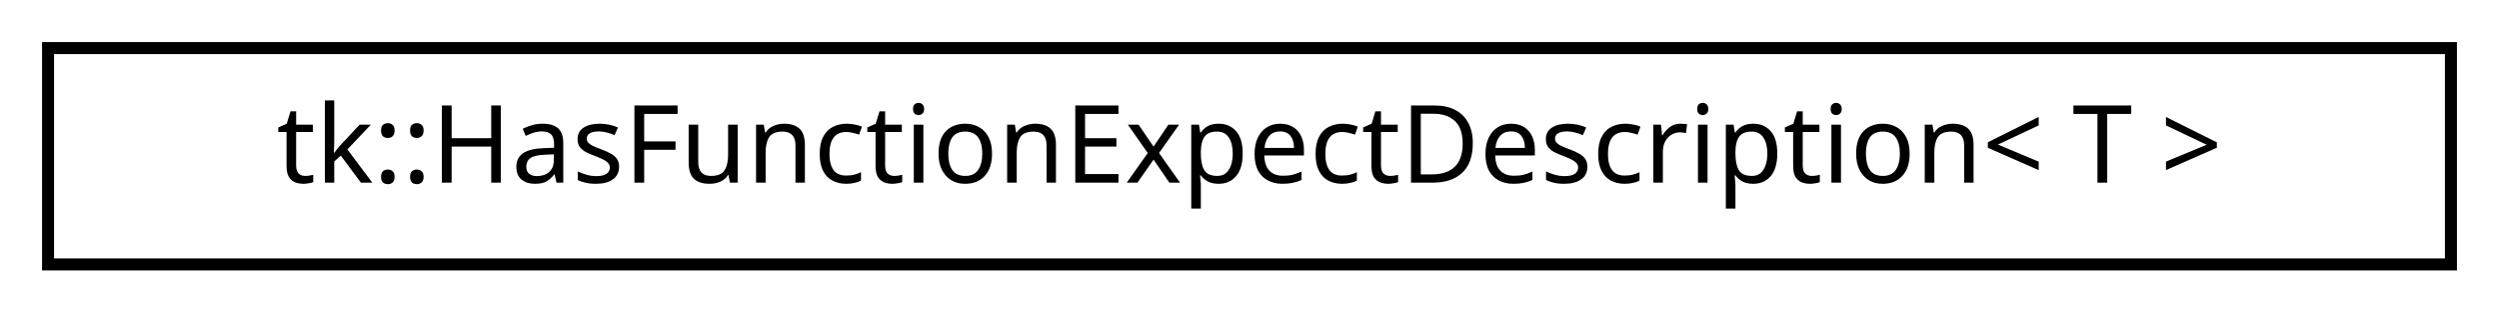
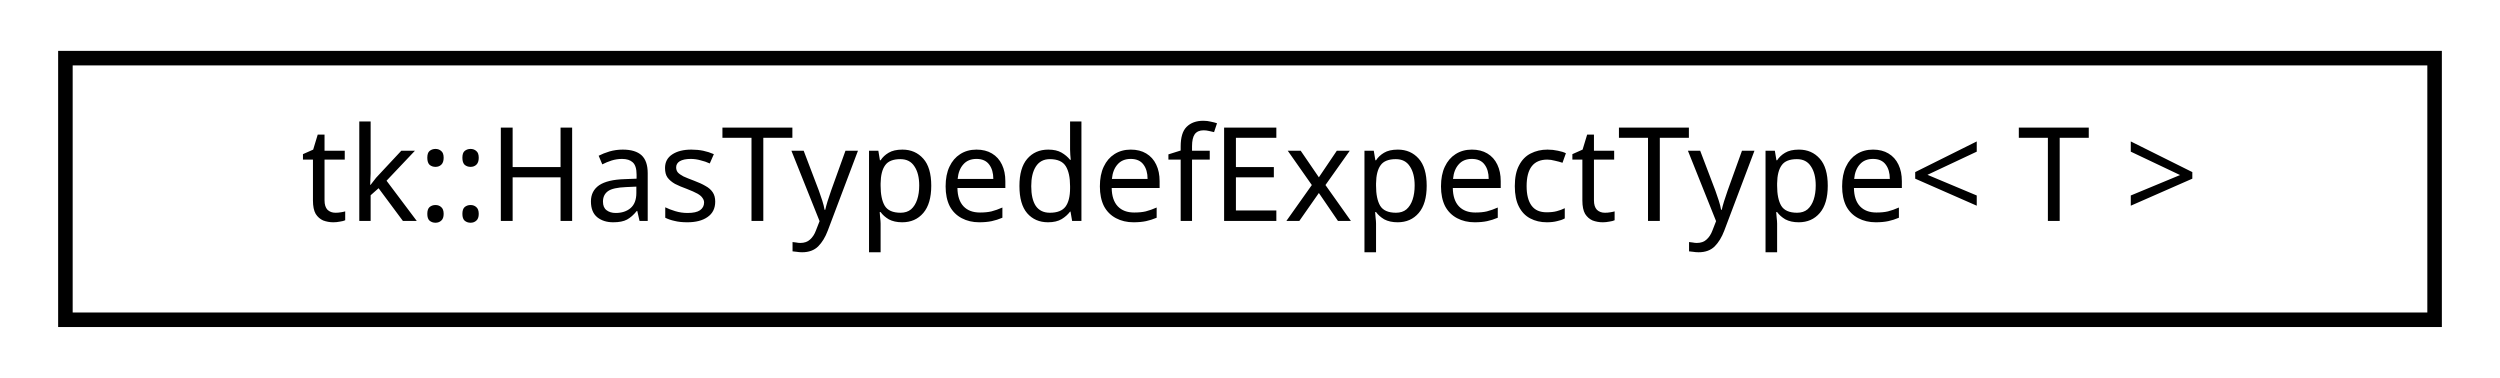
- <svg xmlns="http://www.w3.org/2000/svg" xmlns:xlink="http://www.w3.org/1999/xlink" width="208pt" height="26pt" viewBox="0.00 0.00 208.00 26.00">
+ <svg xmlns="http://www.w3.org/2000/svg" xmlns:xlink="http://www.w3.org/1999/xlink" width="172pt" height="26pt" viewBox="0.00 0.00 172.00 26.00">
  <g id="graph0" class="graph" transform="scale(1 1) rotate(0) translate(4 22)">
    <g id="node1" class="node">
      <g id="a_node1">
-         <a xlink:href="structtk_1_1_has_function_expect_description.html" target="_top" xlink:title="Detect if T defines function &quot;expect::description&quot;. ">
-           <polygon fill="none" stroke="black" points="0,-0 0,-18 200,-18 200,-0 0,-0" />
-           <text text-anchor="middle" x="100" y="-6.8" font-family="sans-serif" font-size="9.00">tk::HasFunctionExpectDescription&lt; T &gt;</text>
+         <a xlink:href="structtk_1_1_has_typedef_expect_type.html" target="_top" xlink:title="Detect if T defines type &quot;expect::type&quot;. ">
+           <polygon fill="none" stroke="black" points="0.5,-0 0.5,-18 163.5,-18 163.5,-0 0.5,-0" />
+           <text text-anchor="middle" x="82" y="-6.8" font-family="sans-serif" font-size="9.00">tk::HasTypedefExpectType&lt; T &gt;</text>
        </a>
      </g>
    </g>
  </g>
</svg>
